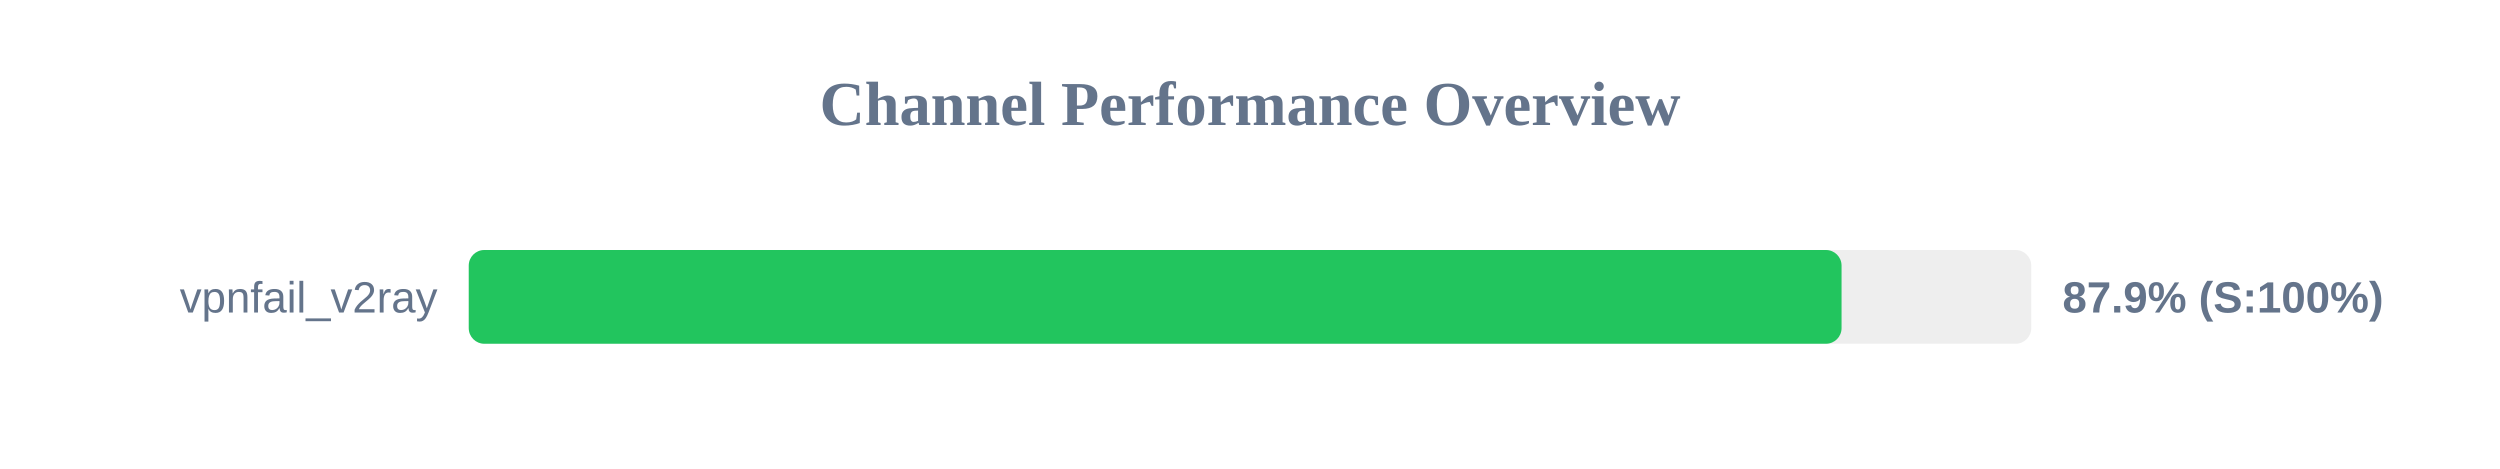
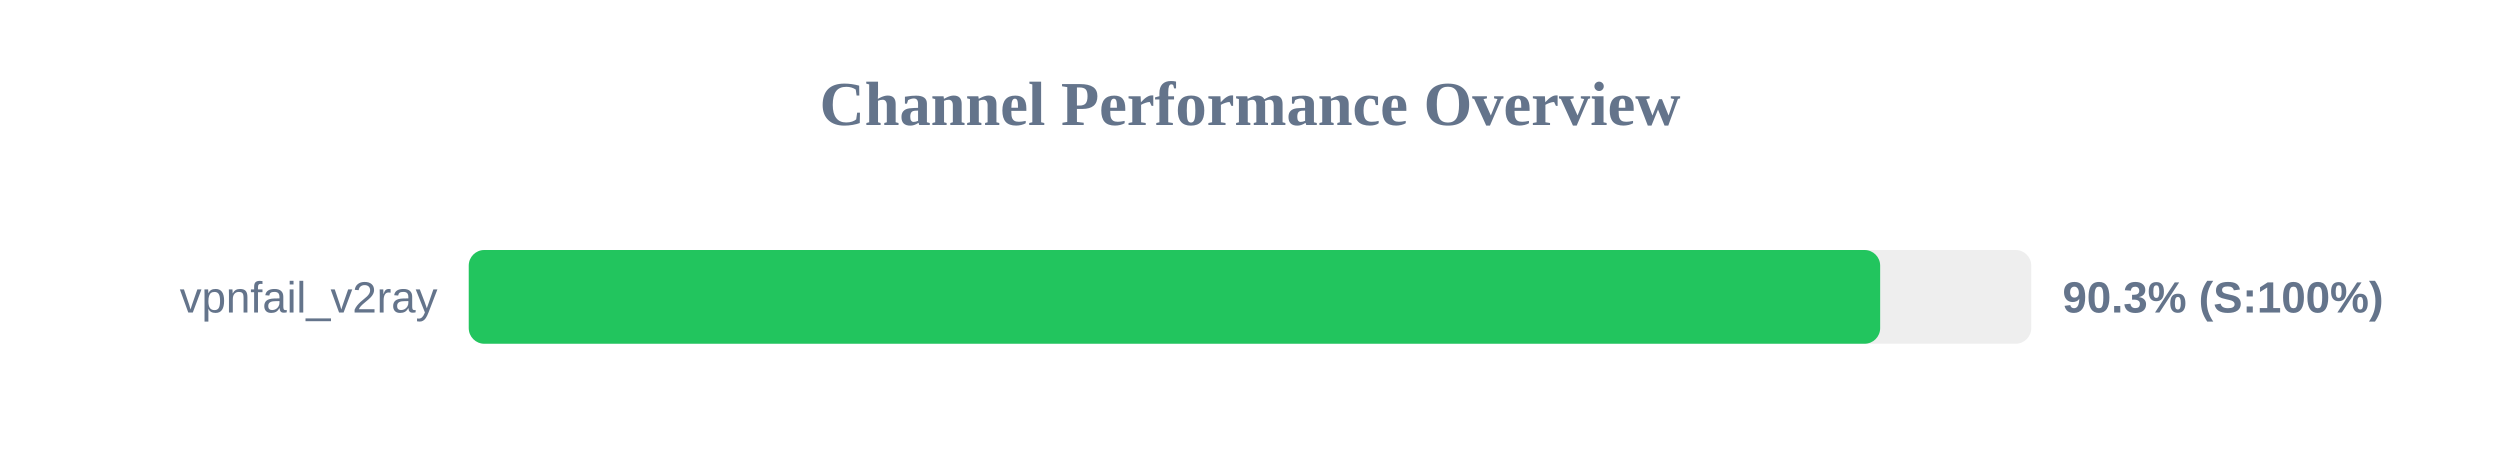
<svg xmlns="http://www.w3.org/2000/svg" width="800" height="150" version="1.1">
  <style>
        .row { font: 14px Arial; fill: #64748b; }
        .score { font: bold 14px Arial; fill: #64748b; }
    </style>
  <text x="400" y="40" text-anchor="middle" font-size="20px" font-weight="bold" fill="#64748b">Channel Performance Overview</text>
  <rect x="150" y="80" width="500" height="30" fill="#eee" rx="5" />
-   <rect x="150" y="80" width="439.3" height="30" fill="#22c55e" rx="5" />
+   <rect x="150" y="80" width="451.65" height="30" fill="#22c55e" rx="5" />
  <text x="140" y="100" text-anchor="end" class="row">vpnfail_v2ray</text>
-   <text x="660" y="100" text-anchor="start" class="score">87.9% (S:100%)</text>
+   <text x="660" y="100" text-anchor="start" class="score">90.3% (S:100%)</text>
</svg>
